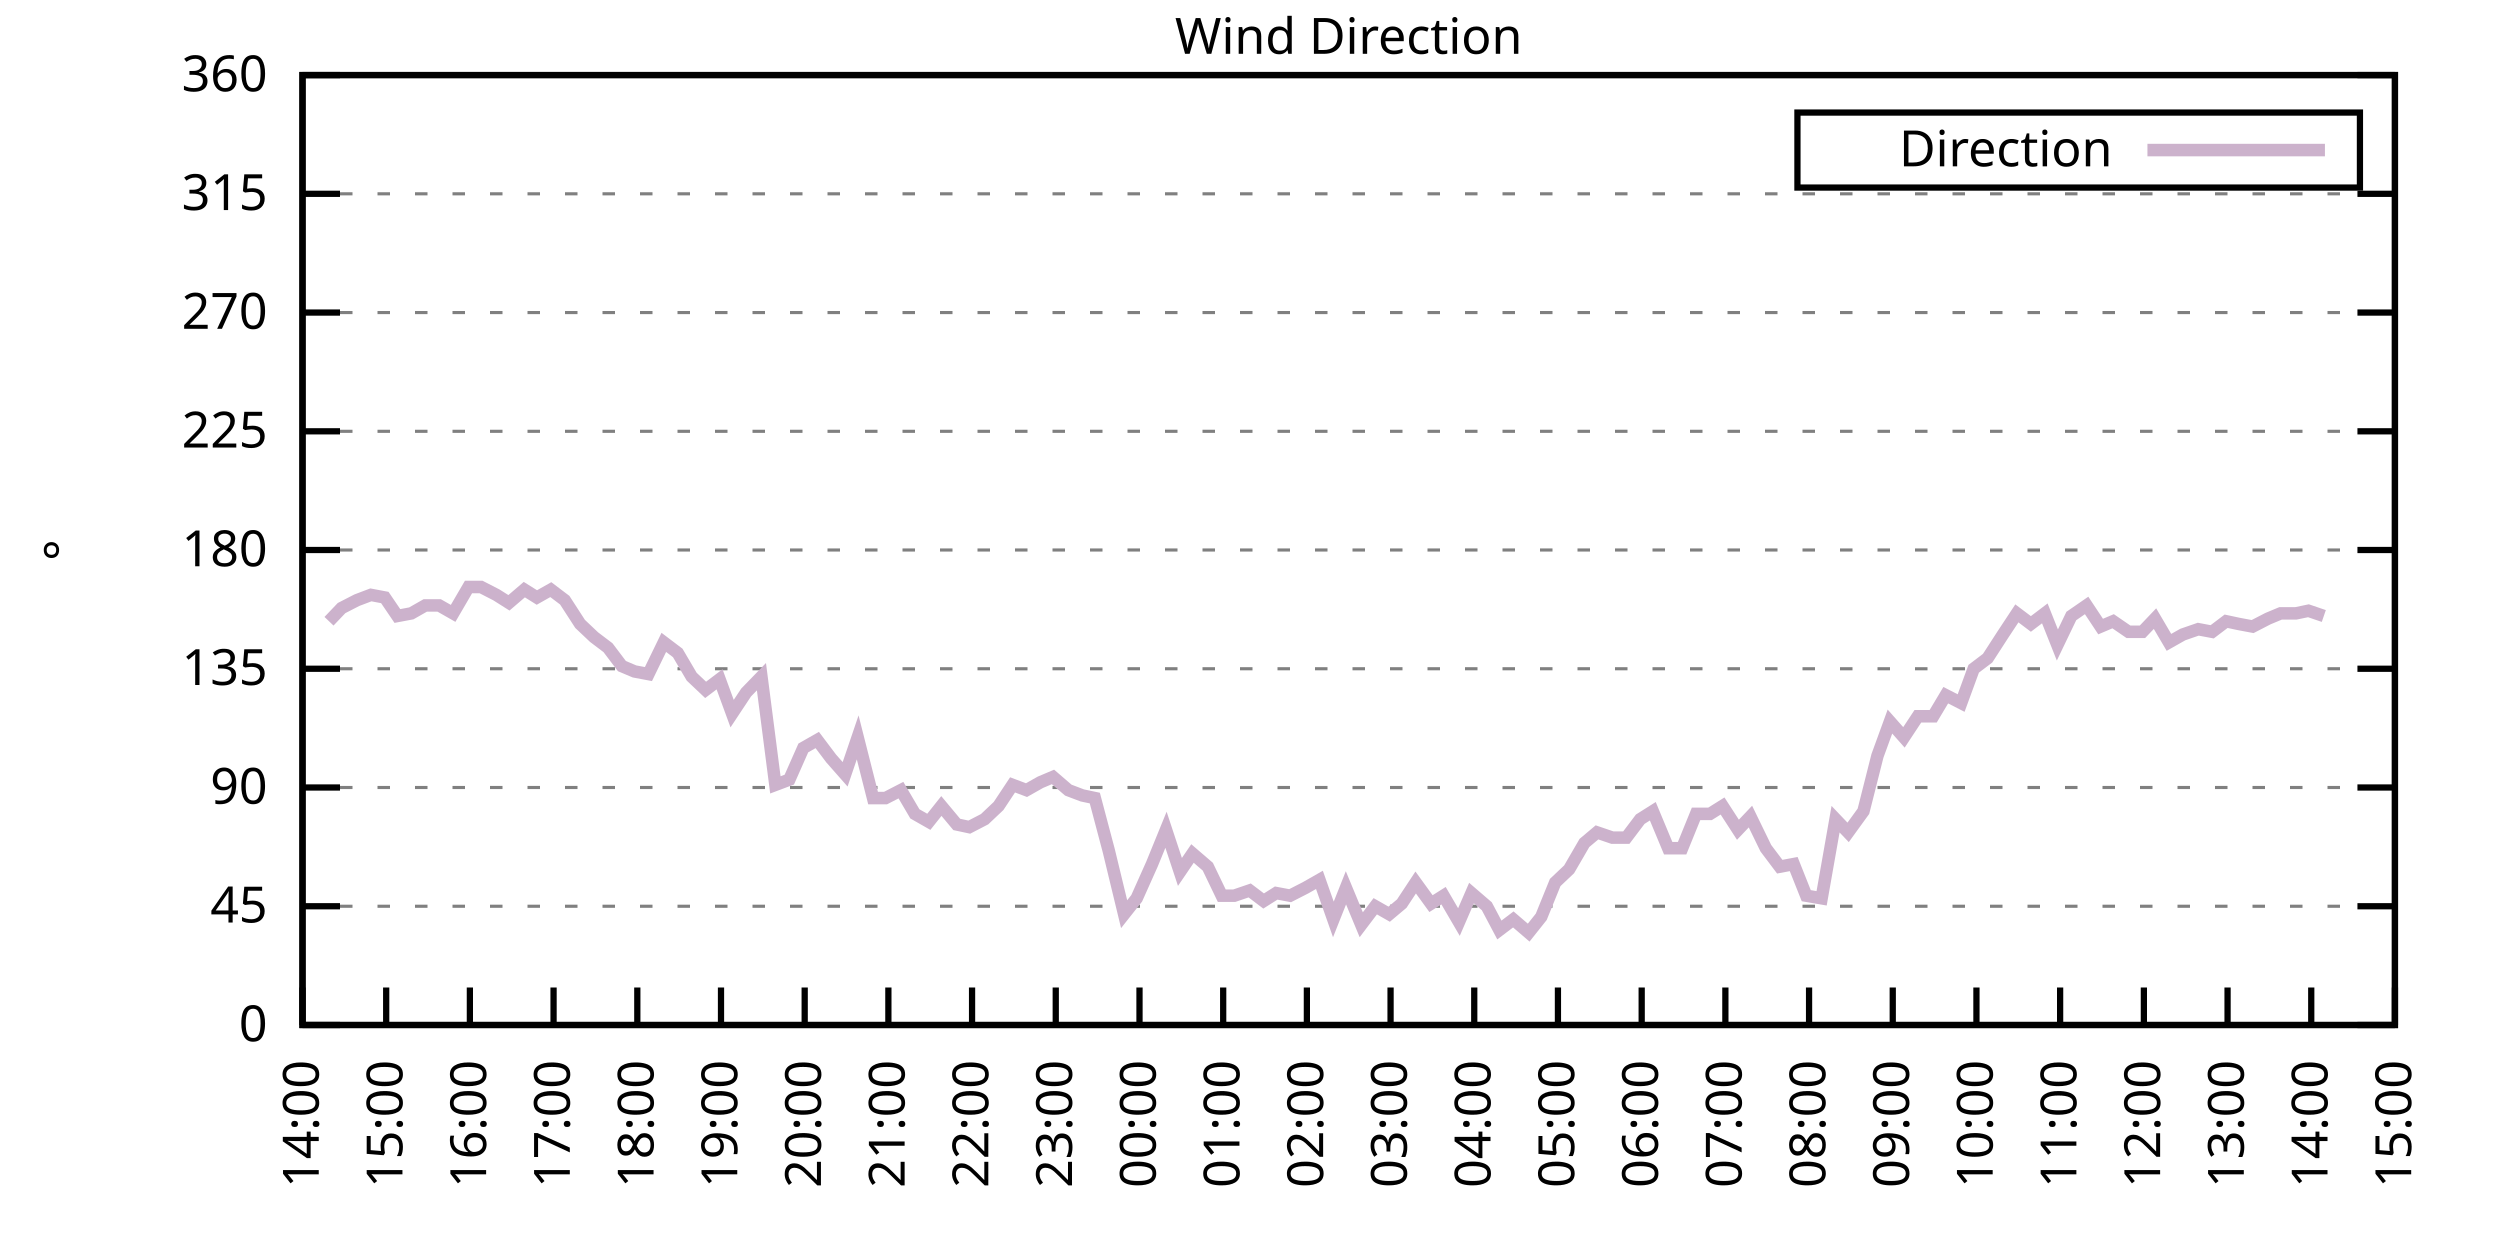
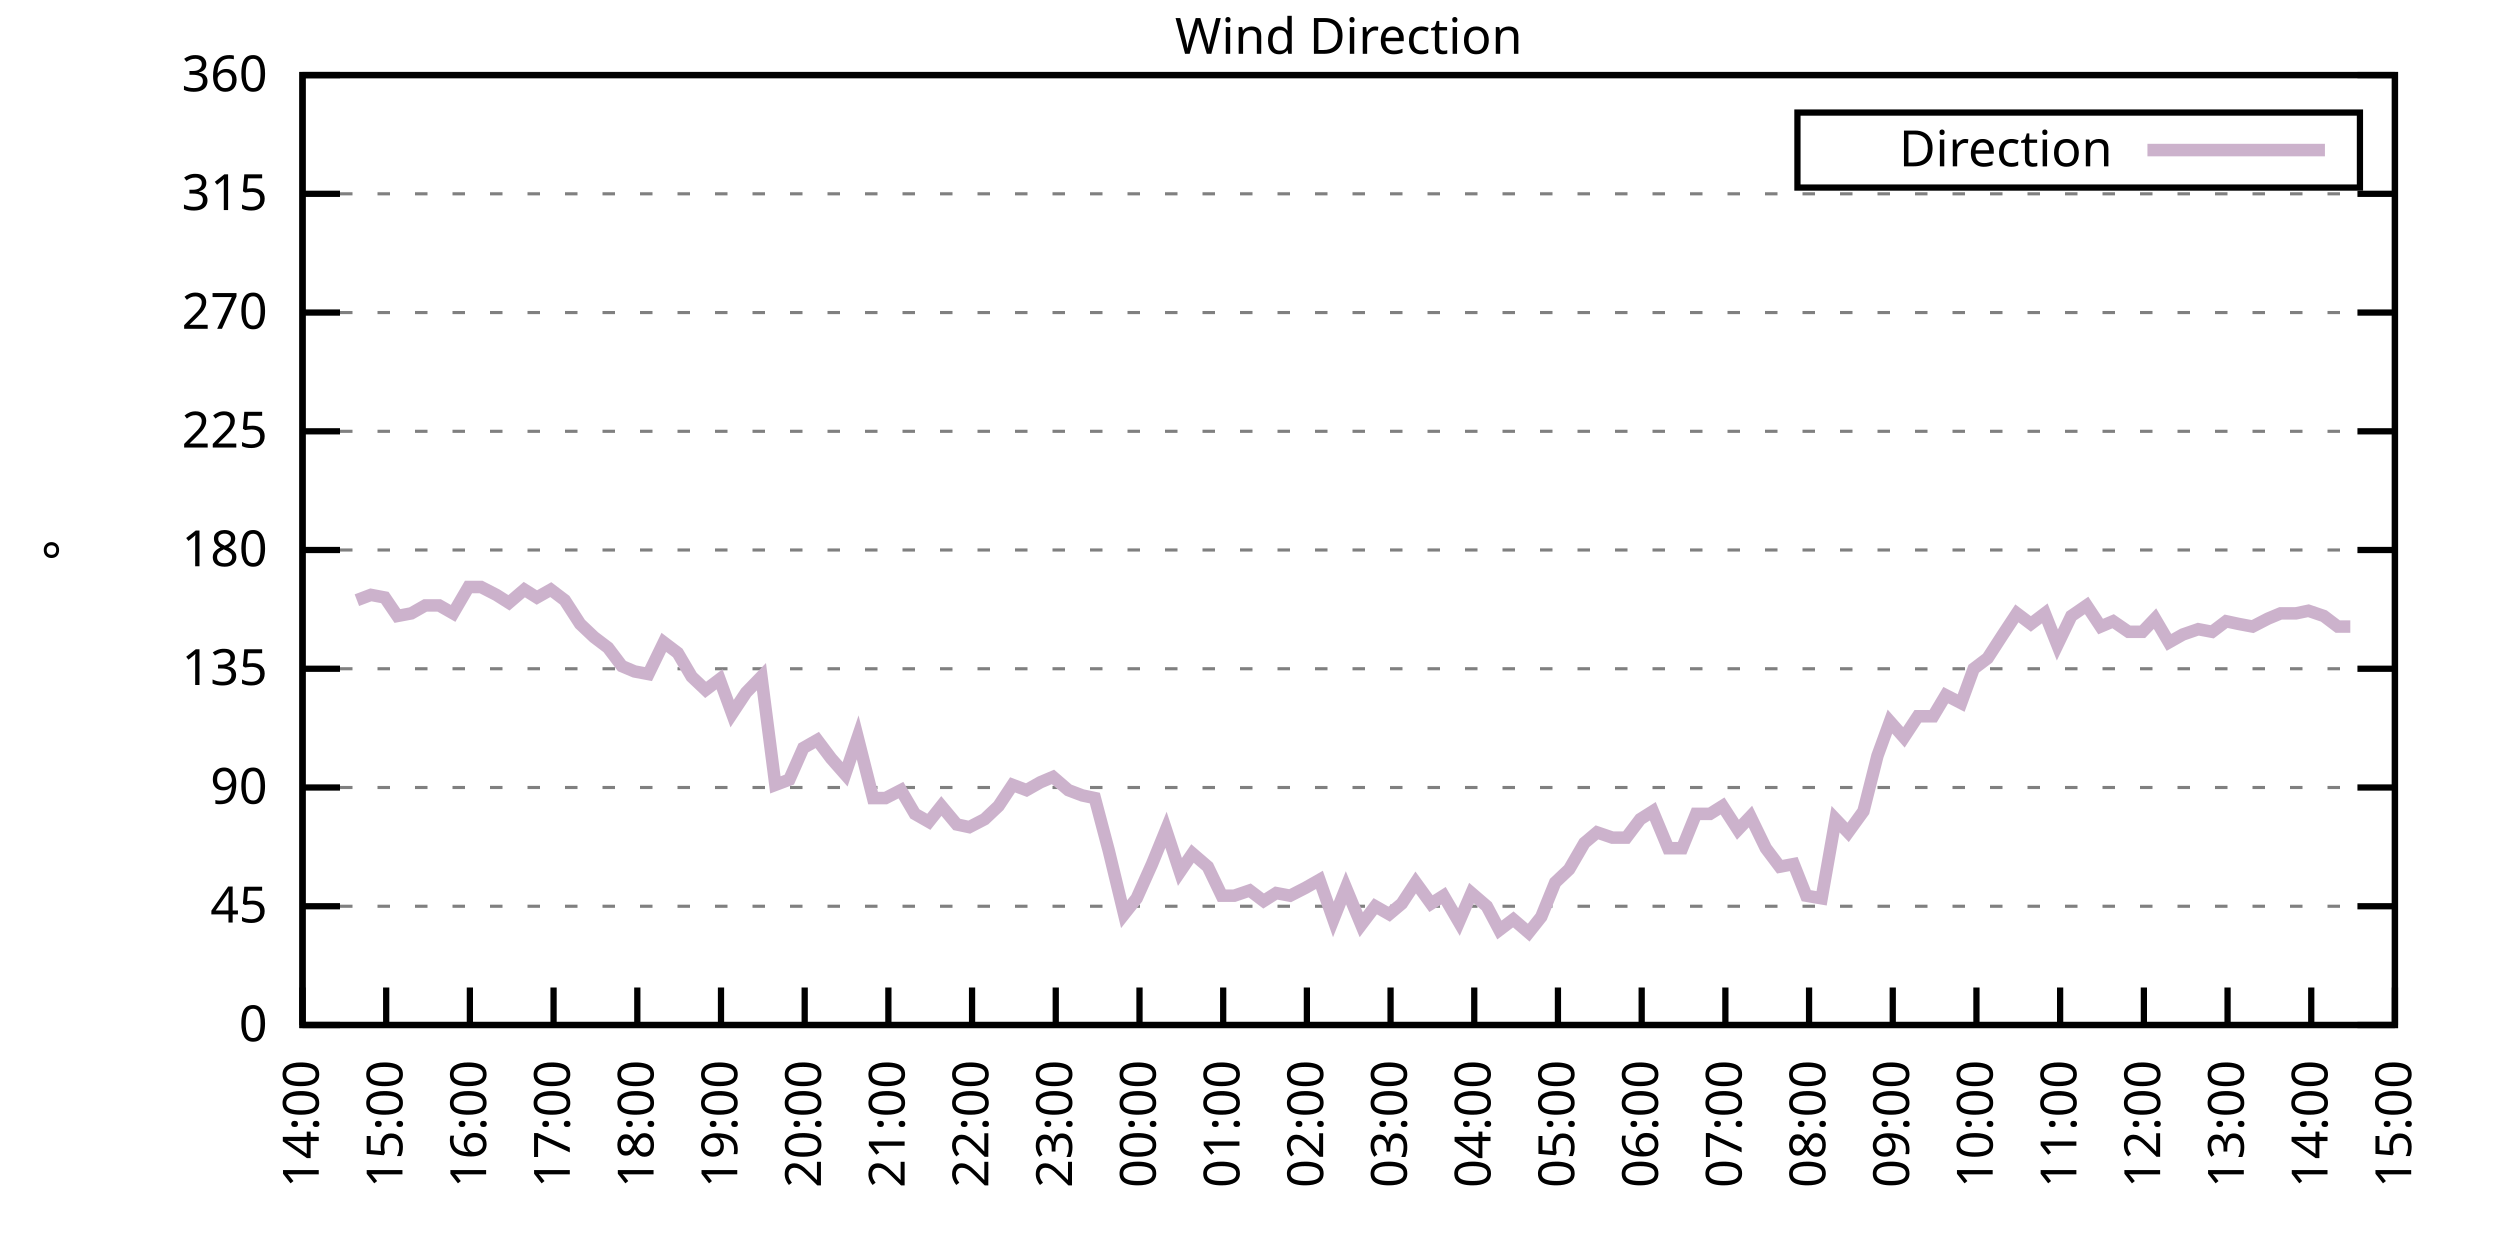
<svg xmlns="http://www.w3.org/2000/svg" xmlns:xlink="http://www.w3.org/1999/xlink" width="400" height="200" viewBox="0 0 400 200">
  <g id="gnuplot_canvas">
    <rect x="0" y="0" width="400" height="200" fill="none" />
    <defs>
      <circle id="gpDot" r="0.5" stroke-width="0.5" stroke="currentColor" />
      <path id="gpPt0" stroke-width="0.333" stroke="currentColor" d="M-1,0 h2 M0,-1 v2" />
      <path id="gpPt1" stroke-width="0.333" stroke="currentColor" d="M-1,-1 L1,1 M1,-1 L-1,1" />
      <path id="gpPt2" stroke-width="0.333" stroke="currentColor" d="M-1,0 L1,0 M0,-1 L0,1 M-1,-1 L1,1 M-1,1 L1,-1" />
      <rect id="gpPt3" stroke-width="0.333" stroke="currentColor" x="-1" y="-1" width="2" height="2" />
      <rect id="gpPt4" stroke-width="0.333" stroke="currentColor" fill="currentColor" x="-1" y="-1" width="2" height="2" />
      <circle id="gpPt5" stroke-width="0.333" stroke="currentColor" cx="0" cy="0" r="1" />
      <use xlink:href="#gpPt5" id="gpPt6" fill="currentColor" stroke="none" />
      <path id="gpPt7" stroke-width="0.333" stroke="currentColor" d="M0,-1.33 L-1.33,0.67 L1.33,0.67 z" />
      <use xlink:href="#gpPt7" id="gpPt8" fill="currentColor" stroke="none" />
      <use xlink:href="#gpPt7" id="gpPt9" stroke="currentColor" transform="rotate(180)" />
      <use xlink:href="#gpPt9" id="gpPt10" fill="currentColor" stroke="none" />
      <use xlink:href="#gpPt3" id="gpPt11" stroke="currentColor" transform="rotate(45)" />
      <use xlink:href="#gpPt11" id="gpPt12" fill="currentColor" stroke="none" />
      <path id="gpPt13" stroke-width="0.333" stroke="currentColor" d="M0,1.330 L1.265,0.411 L0.782,-1.067 L-0.782,-1.076 L-1.265,0.411 z" />
      <use xlink:href="#gpPt13" id="gpPt14" fill="currentColor" stroke="none" />
      <filter id="textbox" filterUnits="objectBoundingBox" x="0" y="0" height="1" width="1">
        <feFlood flood-color="white" flood-opacity="1" result="bgnd" />
        <feComposite in="SourceGraphic" in2="bgnd" operator="atop" />
      </filter>
      <filter id="greybox" filterUnits="objectBoundingBox" x="0" y="0" height="1" width="1">
        <feFlood flood-color="lightgrey" flood-opacity="1" result="grey" />
        <feComposite in="SourceGraphic" in2="grey" operator="atop" />
      </filter>
    </defs>
    <g fill="none" color="white" stroke="currentColor" stroke-width="1.00" stroke-linecap="butt" stroke-linejoin="miter">
</g>
    <g fill="none" color="black" stroke="currentColor" stroke-width="1.00" stroke-linecap="butt" stroke-linejoin="miter">
      <g stroke="none" shape-rendering="crispEdges">
        <polygon fill="rgb(255, 255, 255)" points="48.40,164.00 383.18,164.00 383.18,12.02 48.40,12.02 " />
      </g>
    </g>
    <g fill="none" color="black" stroke="currentColor" stroke-width="1.00" stroke-linecap="butt" stroke-linejoin="miter">
</g>
    <g fill="none" color="black" stroke="black" stroke-width="0.50" stroke-linecap="butt" stroke-linejoin="miter">
</g>
    <g fill="none" color="gray" stroke="currentColor" stroke-width="0.50" stroke-linecap="butt" stroke-linejoin="miter">
      <path stroke="gray" stroke-dasharray="2,4" class="gridline" d="M48.40,164.00 L383.19,164.00  " />
    </g>
    <g fill="none" color="gray" stroke="gray" stroke-width="1.00" stroke-linecap="butt" stroke-linejoin="miter">
</g>
    <g fill="none" color="black" stroke="currentColor" stroke-width="1.00" stroke-linecap="butt" stroke-linejoin="miter">
      <path stroke="black" d="M48.40,164.00 L54.40,164.00 M383.19,164.00 L377.19,164.00  " />
      <g transform="translate(42.80,166.60)" stroke="none" fill="black" font-family="Sans" font-size="8.00" text-anchor="end">
        <text>
          <tspan font-family="Sans"> 0</tspan>
        </text>
      </g>
    </g>
    <g fill="none" color="black" stroke="currentColor" stroke-width="1.00" stroke-linecap="butt" stroke-linejoin="miter">
</g>
    <g fill="none" color="black" stroke="black" stroke-width="0.50" stroke-linecap="butt" stroke-linejoin="miter">
</g>
    <g fill="none" color="gray" stroke="currentColor" stroke-width="0.50" stroke-linecap="butt" stroke-linejoin="miter">
      <path stroke="gray" stroke-dasharray="2,4" class="gridline" d="M48.40,145.00 L383.19,145.00  " />
    </g>
    <g fill="none" color="gray" stroke="gray" stroke-width="1.00" stroke-linecap="butt" stroke-linejoin="miter">
</g>
    <g fill="none" color="black" stroke="currentColor" stroke-width="1.00" stroke-linecap="butt" stroke-linejoin="miter">
      <path stroke="black" d="M48.40,145.00 L54.40,145.00 M383.19,145.00 L377.19,145.00  " />
      <g transform="translate(42.80,147.60)" stroke="none" fill="black" font-family="Sans" font-size="8.00" text-anchor="end">
        <text>
          <tspan font-family="Sans"> 45</tspan>
        </text>
      </g>
    </g>
    <g fill="none" color="black" stroke="currentColor" stroke-width="1.00" stroke-linecap="butt" stroke-linejoin="miter">
</g>
    <g fill="none" color="black" stroke="black" stroke-width="0.50" stroke-linecap="butt" stroke-linejoin="miter">
</g>
    <g fill="none" color="gray" stroke="currentColor" stroke-width="0.50" stroke-linecap="butt" stroke-linejoin="miter">
      <path stroke="gray" stroke-dasharray="2,4" class="gridline" d="M48.40,126.00 L383.19,126.00  " />
    </g>
    <g fill="none" color="gray" stroke="gray" stroke-width="1.00" stroke-linecap="butt" stroke-linejoin="miter">
</g>
    <g fill="none" color="black" stroke="currentColor" stroke-width="1.00" stroke-linecap="butt" stroke-linejoin="miter">
      <path stroke="black" d="M48.40,126.00 L54.40,126.00 M383.19,126.00 L377.19,126.00  " />
      <g transform="translate(42.80,128.60)" stroke="none" fill="black" font-family="Sans" font-size="8.00" text-anchor="end">
        <text>
          <tspan font-family="Sans"> 90</tspan>
        </text>
      </g>
    </g>
    <g fill="none" color="black" stroke="currentColor" stroke-width="1.00" stroke-linecap="butt" stroke-linejoin="miter">
</g>
    <g fill="none" color="black" stroke="black" stroke-width="0.50" stroke-linecap="butt" stroke-linejoin="miter">
</g>
    <g fill="none" color="gray" stroke="currentColor" stroke-width="0.50" stroke-linecap="butt" stroke-linejoin="miter">
      <path stroke="gray" stroke-dasharray="2,4" class="gridline" d="M48.40,107.00 L383.19,107.00  " />
    </g>
    <g fill="none" color="gray" stroke="gray" stroke-width="1.00" stroke-linecap="butt" stroke-linejoin="miter">
</g>
    <g fill="none" color="black" stroke="currentColor" stroke-width="1.00" stroke-linecap="butt" stroke-linejoin="miter">
      <path stroke="black" d="M48.40,107.00 L54.40,107.00 M383.19,107.00 L377.19,107.00  " />
      <g transform="translate(42.80,109.60)" stroke="none" fill="black" font-family="Sans" font-size="8.00" text-anchor="end">
        <text>
          <tspan font-family="Sans"> 135</tspan>
        </text>
      </g>
    </g>
    <g fill="none" color="black" stroke="currentColor" stroke-width="1.00" stroke-linecap="butt" stroke-linejoin="miter">
</g>
    <g fill="none" color="black" stroke="black" stroke-width="0.50" stroke-linecap="butt" stroke-linejoin="miter">
</g>
    <g fill="none" color="gray" stroke="currentColor" stroke-width="0.50" stroke-linecap="butt" stroke-linejoin="miter">
      <path stroke="gray" stroke-dasharray="2,4" class="gridline" d="M48.40,88.00 L383.19,88.00  " />
    </g>
    <g fill="none" color="gray" stroke="gray" stroke-width="1.00" stroke-linecap="butt" stroke-linejoin="miter">
</g>
    <g fill="none" color="black" stroke="currentColor" stroke-width="1.00" stroke-linecap="butt" stroke-linejoin="miter">
      <path stroke="black" d="M48.40,88.00 L54.40,88.00 M383.19,88.00 L377.19,88.00  " />
      <g transform="translate(42.80,90.60)" stroke="none" fill="black" font-family="Sans" font-size="8.00" text-anchor="end">
        <text>
          <tspan font-family="Sans"> 180</tspan>
        </text>
      </g>
    </g>
    <g fill="none" color="black" stroke="currentColor" stroke-width="1.00" stroke-linecap="butt" stroke-linejoin="miter">
</g>
    <g fill="none" color="black" stroke="black" stroke-width="0.50" stroke-linecap="butt" stroke-linejoin="miter">
</g>
    <g fill="none" color="gray" stroke="currentColor" stroke-width="0.50" stroke-linecap="butt" stroke-linejoin="miter">
      <path stroke="gray" stroke-dasharray="2,4" class="gridline" d="M48.40,69.01 L383.19,69.01  " />
    </g>
    <g fill="none" color="gray" stroke="gray" stroke-width="1.00" stroke-linecap="butt" stroke-linejoin="miter">
</g>
    <g fill="none" color="black" stroke="currentColor" stroke-width="1.00" stroke-linecap="butt" stroke-linejoin="miter">
      <path stroke="black" d="M48.40,69.01 L54.40,69.01 M383.19,69.01 L377.19,69.01  " />
      <g transform="translate(42.80,71.61)" stroke="none" fill="black" font-family="Sans" font-size="8.00" text-anchor="end">
        <text>
          <tspan font-family="Sans"> 225</tspan>
        </text>
      </g>
    </g>
    <g fill="none" color="black" stroke="currentColor" stroke-width="1.00" stroke-linecap="butt" stroke-linejoin="miter">
</g>
    <g fill="none" color="black" stroke="black" stroke-width="0.50" stroke-linecap="butt" stroke-linejoin="miter">
</g>
    <g fill="none" color="gray" stroke="currentColor" stroke-width="0.50" stroke-linecap="butt" stroke-linejoin="miter">
      <path stroke="gray" stroke-dasharray="2,4" class="gridline" d="M48.40,50.01 L383.19,50.01  " />
    </g>
    <g fill="none" color="gray" stroke="gray" stroke-width="1.00" stroke-linecap="butt" stroke-linejoin="miter">
</g>
    <g fill="none" color="black" stroke="currentColor" stroke-width="1.00" stroke-linecap="butt" stroke-linejoin="miter">
      <path stroke="black" d="M48.40,50.01 L54.40,50.01 M383.19,50.01 L377.19,50.01  " />
      <g transform="translate(42.80,52.61)" stroke="none" fill="black" font-family="Sans" font-size="8.00" text-anchor="end">
        <text>
          <tspan font-family="Sans"> 270</tspan>
        </text>
      </g>
    </g>
    <g fill="none" color="black" stroke="currentColor" stroke-width="1.00" stroke-linecap="butt" stroke-linejoin="miter">
</g>
    <g fill="none" color="black" stroke="black" stroke-width="0.50" stroke-linecap="butt" stroke-linejoin="miter">
</g>
    <g fill="none" color="gray" stroke="currentColor" stroke-width="0.50" stroke-linecap="butt" stroke-linejoin="miter">
      <path stroke="gray" stroke-dasharray="2,4" class="gridline" d="M48.40,31.01 L383.19,31.01  " />
    </g>
    <g fill="none" color="gray" stroke="gray" stroke-width="1.00" stroke-linecap="butt" stroke-linejoin="miter">
</g>
    <g fill="none" color="black" stroke="currentColor" stroke-width="1.00" stroke-linecap="butt" stroke-linejoin="miter">
      <path stroke="black" d="M48.40,31.01 L54.40,31.01 M383.19,31.01 L377.19,31.01  " />
      <g transform="translate(42.80,33.61)" stroke="none" fill="black" font-family="Sans" font-size="8.00" text-anchor="end">
        <text>
          <tspan font-family="Sans"> 315</tspan>
        </text>
      </g>
    </g>
    <g fill="none" color="black" stroke="currentColor" stroke-width="1.00" stroke-linecap="butt" stroke-linejoin="miter">
</g>
    <g fill="none" color="black" stroke="black" stroke-width="0.50" stroke-linecap="butt" stroke-linejoin="miter">
</g>
    <g fill="none" color="gray" stroke="currentColor" stroke-width="0.50" stroke-linecap="butt" stroke-linejoin="miter">
      <path stroke="gray" stroke-dasharray="2,4" class="gridline" d="M48.40,12.01 L383.19,12.01  " />
    </g>
    <g fill="none" color="gray" stroke="gray" stroke-width="1.00" stroke-linecap="butt" stroke-linejoin="miter">
</g>
    <g fill="none" color="black" stroke="currentColor" stroke-width="1.00" stroke-linecap="butt" stroke-linejoin="miter">
      <path stroke="black" d="M48.40,12.01 L54.40,12.01 M383.19,12.01 L377.19,12.01  " />
      <g transform="translate(42.80,14.61)" stroke="none" fill="black" font-family="Sans" font-size="8.00" text-anchor="end">
        <text>
          <tspan font-family="Sans"> 360</tspan>
        </text>
      </g>
    </g>
    <g fill="none" color="black" stroke="currentColor" stroke-width="1.00" stroke-linecap="butt" stroke-linejoin="miter">
      <path stroke="black" d="M48.40,164.00 L48.40,158.00  " />
      <g transform="translate(51.00,169.60) rotate(270.00)" stroke="none" fill="black" font-family="Sans" font-size="8.00" text-anchor="end">
        <text>
          <tspan font-family="Sans">14:00</tspan>
        </text>
      </g>
    </g>
    <g fill="none" color="black" stroke="currentColor" stroke-width="1.00" stroke-linecap="butt" stroke-linejoin="miter">
      <path stroke="black" d="M61.79,164.00 L61.79,158.00  " />
      <g transform="translate(64.39,169.60) rotate(270.00)" stroke="none" fill="black" font-family="Sans" font-size="8.00" text-anchor="end">
        <text>
          <tspan font-family="Sans">15:00</tspan>
        </text>
      </g>
    </g>
    <g fill="none" color="black" stroke="currentColor" stroke-width="1.00" stroke-linecap="butt" stroke-linejoin="miter">
      <path stroke="black" d="M75.18,164.00 L75.18,158.00  " />
      <g transform="translate(77.78,169.60) rotate(270.00)" stroke="none" fill="black" font-family="Sans" font-size="8.00" text-anchor="end">
        <text>
          <tspan font-family="Sans">16:00</tspan>
        </text>
      </g>
    </g>
    <g fill="none" color="black" stroke="currentColor" stroke-width="1.00" stroke-linecap="butt" stroke-linejoin="miter">
      <path stroke="black" d="M88.57,164.00 L88.57,158.00  " />
      <g transform="translate(91.17,169.60) rotate(270.00)" stroke="none" fill="black" font-family="Sans" font-size="8.00" text-anchor="end">
        <text>
          <tspan font-family="Sans">17:00</tspan>
        </text>
      </g>
    </g>
    <g fill="none" color="black" stroke="currentColor" stroke-width="1.00" stroke-linecap="butt" stroke-linejoin="miter">
      <path stroke="black" d="M101.97,164.00 L101.97,158.00  " />
      <g transform="translate(104.57,169.60) rotate(270.00)" stroke="none" fill="black" font-family="Sans" font-size="8.00" text-anchor="end">
        <text>
          <tspan font-family="Sans">18:00</tspan>
        </text>
      </g>
    </g>
    <g fill="none" color="black" stroke="currentColor" stroke-width="1.00" stroke-linecap="butt" stroke-linejoin="miter">
      <path stroke="black" d="M115.36,164.00 L115.36,158.00  " />
      <g transform="translate(117.96,169.60) rotate(270.00)" stroke="none" fill="black" font-family="Sans" font-size="8.00" text-anchor="end">
        <text>
          <tspan font-family="Sans">19:00</tspan>
        </text>
      </g>
    </g>
    <g fill="none" color="black" stroke="currentColor" stroke-width="1.00" stroke-linecap="butt" stroke-linejoin="miter">
      <path stroke="black" d="M128.75,164.00 L128.75,158.00  " />
      <g transform="translate(131.35,169.60) rotate(270.00)" stroke="none" fill="black" font-family="Sans" font-size="8.00" text-anchor="end">
        <text>
          <tspan font-family="Sans">20:00</tspan>
        </text>
      </g>
    </g>
    <g fill="none" color="black" stroke="currentColor" stroke-width="1.00" stroke-linecap="butt" stroke-linejoin="miter">
      <path stroke="black" d="M142.14,164.00 L142.14,158.00  " />
      <g transform="translate(144.74,169.60) rotate(270.00)" stroke="none" fill="black" font-family="Sans" font-size="8.00" text-anchor="end">
        <text>
          <tspan font-family="Sans">21:00</tspan>
        </text>
      </g>
    </g>
    <g fill="none" color="black" stroke="currentColor" stroke-width="1.00" stroke-linecap="butt" stroke-linejoin="miter">
      <path stroke="black" d="M155.53,164.00 L155.53,158.00  " />
      <g transform="translate(158.13,169.60) rotate(270.00)" stroke="none" fill="black" font-family="Sans" font-size="8.00" text-anchor="end">
        <text>
          <tspan font-family="Sans">22:00</tspan>
        </text>
      </g>
    </g>
    <g fill="none" color="black" stroke="currentColor" stroke-width="1.00" stroke-linecap="butt" stroke-linejoin="miter">
      <path stroke="black" d="M168.92,164.00 L168.92,158.00  " />
      <g transform="translate(171.52,169.60) rotate(270.00)" stroke="none" fill="black" font-family="Sans" font-size="8.00" text-anchor="end">
        <text>
          <tspan font-family="Sans">23:00</tspan>
        </text>
      </g>
    </g>
    <g fill="none" color="black" stroke="currentColor" stroke-width="1.00" stroke-linecap="butt" stroke-linejoin="miter">
      <path stroke="black" d="M182.32,164.00 L182.32,158.00  " />
      <g transform="translate(184.92,169.60) rotate(270.00)" stroke="none" fill="black" font-family="Sans" font-size="8.00" text-anchor="end">
        <text>
          <tspan font-family="Sans">00:00</tspan>
        </text>
      </g>
    </g>
    <g fill="none" color="black" stroke="currentColor" stroke-width="1.00" stroke-linecap="butt" stroke-linejoin="miter">
      <path stroke="black" d="M195.71,164.00 L195.71,158.00  " />
      <g transform="translate(198.31,169.60) rotate(270.00)" stroke="none" fill="black" font-family="Sans" font-size="8.00" text-anchor="end">
        <text>
          <tspan font-family="Sans">01:00</tspan>
        </text>
      </g>
    </g>
    <g fill="none" color="black" stroke="currentColor" stroke-width="1.00" stroke-linecap="butt" stroke-linejoin="miter">
      <path stroke="black" d="M209.10,164.00 L209.10,158.00  " />
      <g transform="translate(211.70,169.60) rotate(270.00)" stroke="none" fill="black" font-family="Sans" font-size="8.00" text-anchor="end">
        <text>
          <tspan font-family="Sans">02:00</tspan>
        </text>
      </g>
    </g>
    <g fill="none" color="black" stroke="currentColor" stroke-width="1.00" stroke-linecap="butt" stroke-linejoin="miter">
      <path stroke="black" d="M222.49,164.00 L222.49,158.00  " />
      <g transform="translate(225.09,169.60) rotate(270.00)" stroke="none" fill="black" font-family="Sans" font-size="8.00" text-anchor="end">
        <text>
          <tspan font-family="Sans">03:00</tspan>
        </text>
      </g>
    </g>
    <g fill="none" color="black" stroke="currentColor" stroke-width="1.00" stroke-linecap="butt" stroke-linejoin="miter">
      <path stroke="black" d="M235.88,164.00 L235.88,158.00  " />
      <g transform="translate(238.48,169.60) rotate(270.00)" stroke="none" fill="black" font-family="Sans" font-size="8.00" text-anchor="end">
        <text>
          <tspan font-family="Sans">04:00</tspan>
        </text>
      </g>
    </g>
    <g fill="none" color="black" stroke="currentColor" stroke-width="1.00" stroke-linecap="butt" stroke-linejoin="miter">
      <path stroke="black" d="M249.27,164.00 L249.27,158.00  " />
      <g transform="translate(251.87,169.60) rotate(270.00)" stroke="none" fill="black" font-family="Sans" font-size="8.00" text-anchor="end">
        <text>
          <tspan font-family="Sans">05:00</tspan>
        </text>
      </g>
    </g>
    <g fill="none" color="black" stroke="currentColor" stroke-width="1.00" stroke-linecap="butt" stroke-linejoin="miter">
      <path stroke="black" d="M262.67,164.00 L262.67,158.00  " />
      <g transform="translate(265.27,169.60) rotate(270.00)" stroke="none" fill="black" font-family="Sans" font-size="8.00" text-anchor="end">
        <text>
          <tspan font-family="Sans">06:00</tspan>
        </text>
      </g>
    </g>
    <g fill="none" color="black" stroke="currentColor" stroke-width="1.00" stroke-linecap="butt" stroke-linejoin="miter">
      <path stroke="black" d="M276.06,164.00 L276.06,158.00  " />
      <g transform="translate(278.66,169.60) rotate(270.00)" stroke="none" fill="black" font-family="Sans" font-size="8.00" text-anchor="end">
        <text>
          <tspan font-family="Sans">07:00</tspan>
        </text>
      </g>
    </g>
    <g fill="none" color="black" stroke="currentColor" stroke-width="1.00" stroke-linecap="butt" stroke-linejoin="miter">
      <path stroke="black" d="M289.45,164.00 L289.45,158.00  " />
      <g transform="translate(292.05,169.60) rotate(270.00)" stroke="none" fill="black" font-family="Sans" font-size="8.00" text-anchor="end">
        <text>
          <tspan font-family="Sans">08:00</tspan>
        </text>
      </g>
    </g>
    <g fill="none" color="black" stroke="currentColor" stroke-width="1.00" stroke-linecap="butt" stroke-linejoin="miter">
      <path stroke="black" d="M302.84,164.00 L302.84,158.00  " />
      <g transform="translate(305.44,169.60) rotate(270.00)" stroke="none" fill="black" font-family="Sans" font-size="8.00" text-anchor="end">
        <text>
          <tspan font-family="Sans">09:00</tspan>
        </text>
      </g>
    </g>
    <g fill="none" color="black" stroke="currentColor" stroke-width="1.00" stroke-linecap="butt" stroke-linejoin="miter">
      <path stroke="black" d="M316.23,164.00 L316.23,158.00  " />
      <g transform="translate(318.83,169.60) rotate(270.00)" stroke="none" fill="black" font-family="Sans" font-size="8.00" text-anchor="end">
        <text>
          <tspan font-family="Sans">10:00</tspan>
        </text>
      </g>
    </g>
    <g fill="none" color="black" stroke="currentColor" stroke-width="1.00" stroke-linecap="butt" stroke-linejoin="miter">
      <path stroke="black" d="M329.62,164.00 L329.62,158.00  " />
      <g transform="translate(332.22,169.60) rotate(270.00)" stroke="none" fill="black" font-family="Sans" font-size="8.00" text-anchor="end">
        <text>
          <tspan font-family="Sans">11:00</tspan>
        </text>
      </g>
    </g>
    <g fill="none" color="black" stroke="currentColor" stroke-width="1.00" stroke-linecap="butt" stroke-linejoin="miter">
      <path stroke="black" d="M343.02,164.00 L343.02,158.00  " />
      <g transform="translate(345.62,169.60) rotate(270.00)" stroke="none" fill="black" font-family="Sans" font-size="8.00" text-anchor="end">
        <text>
          <tspan font-family="Sans">12:00</tspan>
        </text>
      </g>
    </g>
    <g fill="none" color="black" stroke="currentColor" stroke-width="1.00" stroke-linecap="butt" stroke-linejoin="miter">
      <path stroke="black" d="M356.41,164.00 L356.41,158.00  " />
      <g transform="translate(359.01,169.60) rotate(270.00)" stroke="none" fill="black" font-family="Sans" font-size="8.00" text-anchor="end">
        <text>
          <tspan font-family="Sans">13:00</tspan>
        </text>
      </g>
    </g>
    <g fill="none" color="black" stroke="currentColor" stroke-width="1.00" stroke-linecap="butt" stroke-linejoin="miter">
      <path stroke="black" d="M369.80,164.00 L369.80,158.00  " />
      <g transform="translate(372.40,169.60) rotate(270.00)" stroke="none" fill="black" font-family="Sans" font-size="8.00" text-anchor="end">
        <text>
          <tspan font-family="Sans">14:00</tspan>
        </text>
      </g>
    </g>
    <g fill="none" color="black" stroke="currentColor" stroke-width="1.00" stroke-linecap="butt" stroke-linejoin="miter">
      <path stroke="black" d="M383.19,164.00 L383.19,158.00  " />
      <g transform="translate(385.79,169.60) rotate(270.00)" stroke="none" fill="black" font-family="Sans" font-size="8.00" text-anchor="end">
        <text>
          <tspan font-family="Sans">15:00</tspan>
        </text>
      </g>
    </g>
    <g fill="none" color="black" stroke="currentColor" stroke-width="1.00" stroke-linecap="butt" stroke-linejoin="miter">
</g>
    <g fill="none" color="black" stroke="currentColor" stroke-width="1.00" stroke-linecap="butt" stroke-linejoin="miter">
      <path stroke="black" d="M48.40,12.01 L48.40,164.00 L383.19,164.00 L383.19,12.01 L48.40,12.01 Z  " />
    </g>
    <g fill="none" color="black" stroke="currentColor" stroke-width="1.00" stroke-linecap="butt" stroke-linejoin="miter">
</g>
    <g fill="none" color="black" stroke="currentColor" stroke-width="1.00" stroke-linecap="butt" stroke-linejoin="miter">
      <path stroke="black" d="M287.59,30.01 L287.59,18.01 L377.59,18.01 L377.59,30.01 L287.59,30.01 Z  " />
    </g>
    <g id="Wind_direction_plot_1">
      <g fill="none" color="white" stroke="black" stroke-width="2.00" stroke-linecap="butt" stroke-linejoin="miter">
</g>
      <g fill="none" color="black" stroke="currentColor" stroke-width="2.00" stroke-linecap="butt" stroke-linejoin="miter">
        <g transform="translate(337.99,26.61)" stroke="none" fill="black" font-family="Sans" font-size="8.00" text-anchor="end">
          <text>
            <tspan font-family="Sans">Direction</tspan>
          </text>
        </g>
      </g>
      <g fill="none" color="black" stroke="currentColor" stroke-width="2.00" stroke-linecap="butt" stroke-linejoin="miter">
-         <path stroke="rgb(204, 178, 204)" d="M343.59,24.01 L371.99,24.01 M52.64,99.40 L54.65,97.29 L57.10,96.03 L59.34,95.18 L61.57,95.60 L63.58,98.56   L65.81,98.14 L68.04,96.87 L70.27,96.87 L72.50,98.14 L74.96,93.92 L76.97,93.92 L79.42,95.18 L81.43,96.45   L83.89,94.34 L85.90,95.60 L88.13,94.34 L90.36,96.03 L92.82,99.83 L95.05,101.94 L97.28,103.63 L99.51,106.58   L101.52,107.43 L103.75,107.85 L106.21,102.78 L108.44,104.47 L110.67,108.27 L112.90,110.38 L115.13,108.69 L117.14,114.18   L119.38,110.80 L121.83,108.27 L124.06,125.58 L126.29,124.74 L128.53,119.67 L130.76,118.40 L132.99,121.36 L135.22,123.89   L137.23,117.98 L139.69,127.69 L141.69,127.69 L144.15,126.42 L146.38,130.22 L148.61,131.49 L150.62,128.96 L153.08,131.91   L155.09,132.34 L157.54,131.07 L159.77,128.96 L162.01,125.58 L164.24,126.42 L166.47,125.16 L168.48,124.31 L170.93,126.42   L173.17,127.27 L175.17,127.69 L177.41,136.14 L179.86,146.27 L181.87,143.73 L184.32,138.25 L186.56,132.76 L188.79,139.51   L190.80,136.56 L193.25,138.67 L195.48,143.31 L197.49,143.31 L199.95,142.47 L202.18,144.16 L204.19,142.89 L206.42,143.31   L208.88,142.05 L211.11,140.78 L213.34,147.11 L215.35,142.05 L217.80,147.96 L220.04,145.00 L222.27,146.27 L224.28,144.58   L226.51,141.20 L228.96,144.58 L230.97,143.31 L233.43,147.53 L235.44,142.89 L237.89,145.00 L239.90,148.80 L242.13,147.11   L244.59,149.22 L246.60,146.69 L248.83,141.20 L251.06,139.09 L253.51,134.87 L255.52,133.18 L257.98,134.02 L260.21,134.02   L262.44,131.07 L264.45,129.80 L266.91,135.71 L269.14,135.71 L271.37,130.22 L273.60,130.22 L275.61,128.96 L278.07,132.76   L280.07,130.65 L282.53,135.71 L284.76,138.67 L286.99,138.25 L289.00,143.31 L291.46,143.73 L293.69,131.07 L295.70,133.18   L298.15,129.80 L300.39,120.94 L302.39,115.45 L304.63,117.98 L306.86,114.60 L309.31,114.60 L311.32,111.23 L313.78,112.49   L315.79,107.00 L318.02,105.31 L320.47,101.52 L322.70,98.14 L324.94,99.83 L327.17,98.14 L329.18,103.20 L331.41,98.56   L333.86,96.87 L336.10,100.25 L338.10,99.40 L340.56,101.09 L342.79,101.09 L344.80,98.98 L347.03,102.78 L349.26,101.52   L351.72,100.67 L353.95,101.09 L356.18,99.40 L358.19,99.83 L360.42,100.25 L362.88,98.98 L364.89,98.14 L367.34,98.14   L369.35,97.72 L371.81,98.56  " />
+         <path stroke="rgb(204, 178, 204)" d="M343.59,24.01 L371.99,24.01 M57.10,96.03 L59.34,95.18 L61.57,95.60 L63.58,98.56 L65.81,98.14 L68.04,96.87   L70.27,96.87 L72.50,98.14 L74.96,93.92 L76.97,93.92 L79.42,95.18 L81.43,96.45 L83.89,94.34 L85.90,95.60   L88.13,94.34 L90.36,96.03 L92.82,99.83 L95.05,101.94 L97.28,103.63 L99.51,106.58 L101.52,107.43 L103.75,107.85   L106.21,102.78 L108.44,104.47 L110.67,108.27 L112.90,110.38 L115.13,108.69 L117.14,114.18 L119.38,110.80 L121.83,108.27   L124.06,125.58 L126.29,124.74 L128.53,119.67 L130.76,118.40 L132.99,121.36 L135.22,123.89 L137.23,117.98 L139.69,127.69   L141.69,127.69 L144.15,126.42 L146.38,130.22 L148.61,131.49 L150.62,128.96 L153.08,131.91 L155.09,132.34 L157.54,131.07   L159.77,128.96 L162.01,125.58 L164.24,126.42 L166.47,125.16 L168.48,124.31 L170.93,126.42 L173.17,127.27 L175.17,127.69   L177.41,136.14 L179.86,146.27 L181.87,143.73 L184.32,138.25 L186.56,132.76 L188.79,139.51 L190.80,136.56 L193.25,138.67   L195.48,143.31 L197.49,143.31 L199.95,142.47 L202.18,144.16 L204.19,142.89 L206.42,143.31 L208.88,142.05 L211.11,140.78   L213.34,147.11 L215.35,142.05 L217.80,147.96 L220.04,145.00 L222.27,146.27 L224.28,144.58 L226.51,141.20 L228.96,144.58   L230.97,143.31 L233.43,147.53 L235.44,142.89 L237.89,145.00 L239.90,148.80 L242.13,147.11 L244.59,149.22 L246.60,146.69   L248.83,141.20 L251.06,139.09 L253.51,134.87 L255.52,133.18 L257.98,134.02 L260.21,134.02 L262.44,131.07 L264.45,129.80   L266.91,135.71 L269.14,135.71 L271.37,130.22 L273.60,130.22 L275.61,128.96 L278.07,132.76 L280.07,130.65 L282.53,135.71   L284.76,138.67 L286.99,138.25 L289.00,143.31 L291.46,143.73 L293.69,131.07 L295.70,133.18 L298.15,129.80 L300.39,120.94   L302.39,115.45 L304.63,117.98 L306.86,114.60 L309.31,114.60 L311.32,111.23 L313.78,112.49 L315.79,107.00 L318.02,105.31   L320.47,101.52 L322.70,98.14 L324.94,99.83 L327.17,98.14 L329.18,103.20 L331.41,98.56 L333.86,96.87 L336.10,100.25   L338.10,99.40 L340.56,101.09 L342.79,101.09 L344.80,98.98 L347.03,102.78 L349.26,101.52 L351.72,100.67 L353.95,101.09   L356.18,99.40 L358.19,99.83 L360.42,100.25 L362.88,98.98 L364.89,98.14 L367.34,98.14 L369.35,97.72 L371.81,98.56   L374.04,100.25 L376.05,100.25  " />
      </g>
    </g>
    <g fill="none" color="black" stroke="currentColor" stroke-width="2.00" stroke-linecap="butt" stroke-linejoin="miter">
</g>
    <g fill="none" color="black" stroke="black" stroke-width="1.00" stroke-linecap="butt" stroke-linejoin="miter">
</g>
    <g fill="none" color="black" stroke="currentColor" stroke-width="1.00" stroke-linecap="butt" stroke-linejoin="miter">
      <path stroke="black" d="M48.40,12.01 L48.40,164.00 L383.19,164.00 L383.19,12.01 L48.40,12.01 Z  " />
      <g transform="translate(12.80,88.01) rotate(270.00)" stroke="none" fill="black" font-family="Sans" font-size="8.00" text-anchor="middle">
        <text>
          <tspan font-family="Sans">°</tspan>
        </text>
      </g>
    </g>
    <g fill="none" color="black" stroke="currentColor" stroke-width="1.00" stroke-linecap="butt" stroke-linejoin="miter">
</g>
    <g fill="none" color="black" stroke="currentColor" stroke-width="1.00" stroke-linecap="butt" stroke-linejoin="miter">
      <g transform="translate(215.79,8.61)" stroke="none" fill="black" font-family="Sans" font-size="8.00" text-anchor="middle">
        <text>
          <tspan font-family="Sans">Wind Direction</tspan>
        </text>
      </g>
    </g>
    <g fill="none" color="black" stroke="currentColor" stroke-width="1.00" stroke-linecap="butt" stroke-linejoin="miter">
</g>
  </g>
</svg>
